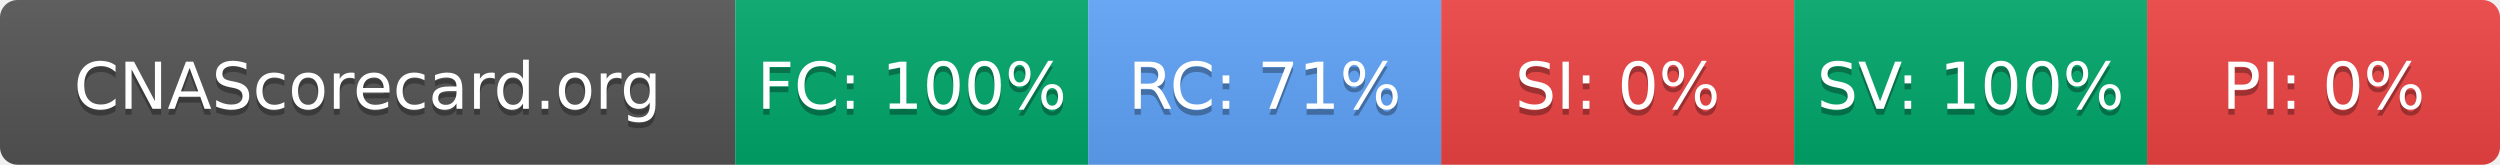
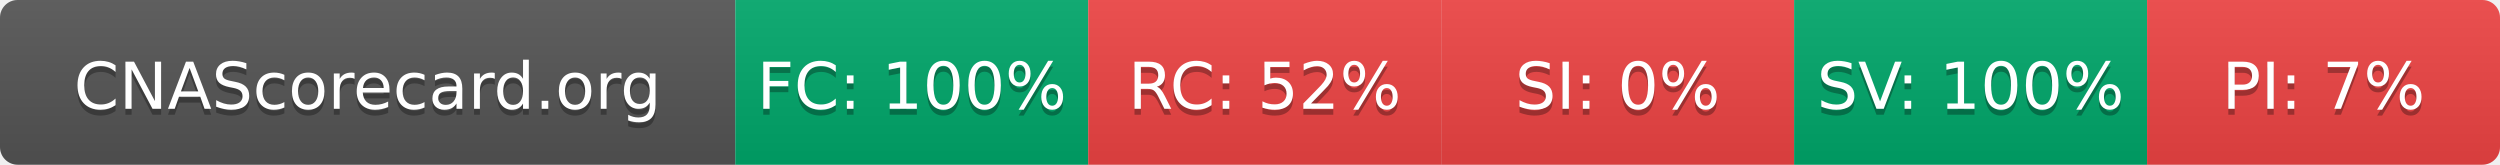
- <svg xmlns="http://www.w3.org/2000/svg" width="425" height="28" role="img" aria-label="CNAScorecard.org: FC:100% RC:71% SI:0% SV:100% PI:0%">
+ <svg xmlns="http://www.w3.org/2000/svg" width="425" height="28" role="img" aria-label="CNAScorecard.org: FC:100% RC:52% SI:0% SV:100% PI:7%">
  <linearGradient id="s" x2="0" y2="100%">
    <stop offset="0" stop-color="#bbb" stop-opacity=".1" />
    <stop offset="1" stop-opacity=".1" />
  </linearGradient>
  <clipPath id="r">
    <rect width="425" height="28" rx="3" fill="#fff" />
  </clipPath>
  <g clip-path="url(#r)">
    <rect width="125" height="28" fill="#555" />
    <rect x="125" width="60" height="28" fill="#00A86B" />
-     <rect x="185" width="60" height="28" fill="#60A5FA" />
+     <rect x="185" width="60" height="28" fill="#EF4444" />
    <rect x="245" width="60" height="28" fill="#EF4444" />
    <rect x="305" width="60" height="28" fill="#00A86B" />
    <rect x="365" width="60" height="28" fill="#EF4444" />
    <rect width="425" height="28" fill="url(#s)" />
  </g>
  <g fill="#fff" text-anchor="middle" font-family="Verdana,Geneva,DejaVu Sans,sans-serif" text-rendering="geometricPrecision" font-size="110">
    <text aria-hidden="true" x="625" y="195" fill="#010101" fill-opacity=".3" transform="scale(.1)" textLength="1050">CNAScorecard.org</text>
    <text x="625" y="185" transform="scale(.1)" fill="#fff" textLength="1050">CNAScorecard.org</text>
    <text aria-hidden="true" x="1550" y="195" fill="#010101" fill-opacity=".3" transform="scale(.1)" textLength="440">FC: 100%</text>
    <text x="1550" y="185" transform="scale(.1)" fill="#fff" textLength="440">FC: 100%</text>
-     <text aria-hidden="true" x="2150" y="195" fill="#010101" fill-opacity=".3" transform="scale(.1)" textLength="385">RC: 71%</text>
-     <text x="2150" y="185" transform="scale(.1)" fill="#fff" textLength="385">RC: 71%</text>
+     <text aria-hidden="true" x="2150" y="195" fill="#010101" fill-opacity=".3" transform="scale(.1)" textLength="385">RC: 52%</text>
+     <text x="2150" y="185" transform="scale(.1)" fill="#fff" textLength="385">RC: 52%</text>
    <text aria-hidden="true" x="2750" y="195" fill="#010101" fill-opacity=".3" transform="scale(.1)" textLength="330">SI: 0%</text>
    <text x="2750" y="185" transform="scale(.1)" fill="#fff" textLength="330">SI: 0%</text>
    <text aria-hidden="true" x="3350" y="195" fill="#010101" fill-opacity=".3" transform="scale(.1)" textLength="440">SV: 100%</text>
    <text x="3350" y="185" transform="scale(.1)" fill="#fff" textLength="440">SV: 100%</text>
-     <text aria-hidden="true" x="3950" y="195" fill="#010101" fill-opacity=".3" transform="scale(.1)" textLength="330">PI: 0%</text>
-     <text x="3950" y="185" transform="scale(.1)" fill="#fff" textLength="330">PI: 0%</text>
+     <text aria-hidden="true" x="3950" y="195" fill="#010101" fill-opacity=".3" transform="scale(.1)" textLength="330">PI: 7%</text>
+     <text x="3950" y="185" transform="scale(.1)" fill="#fff" textLength="330">PI: 7%</text>
  </g>
</svg>
